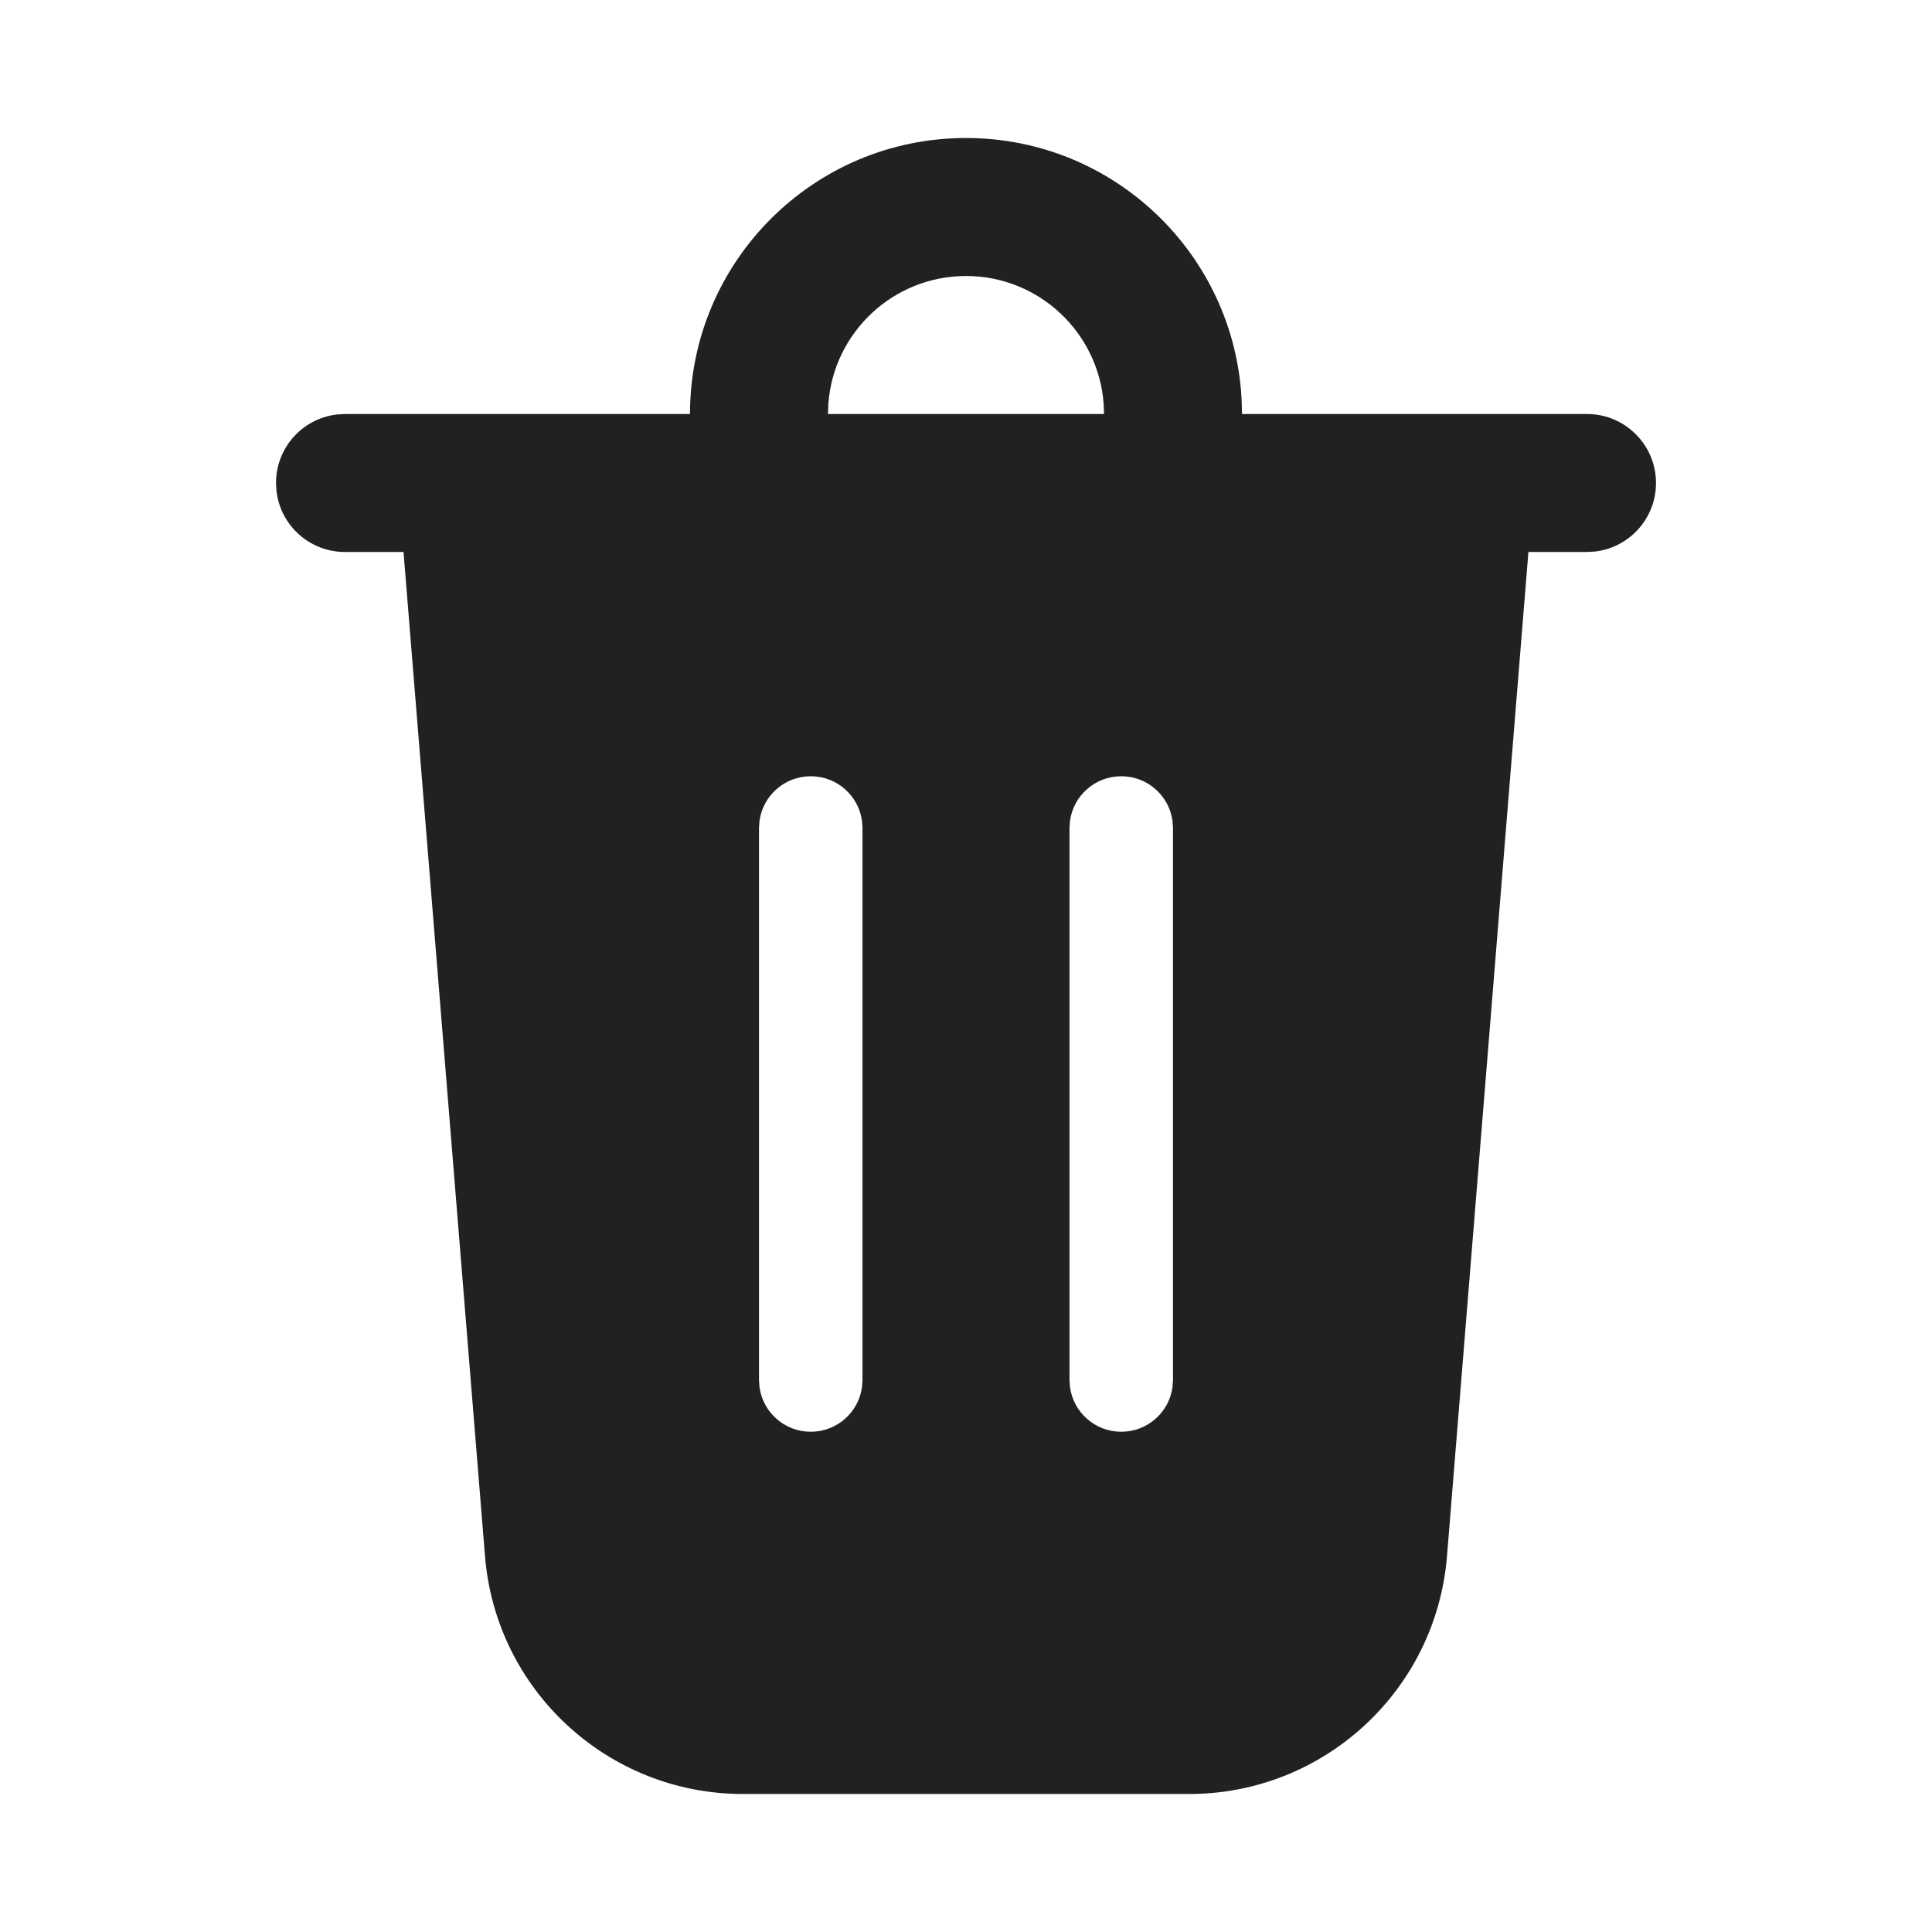
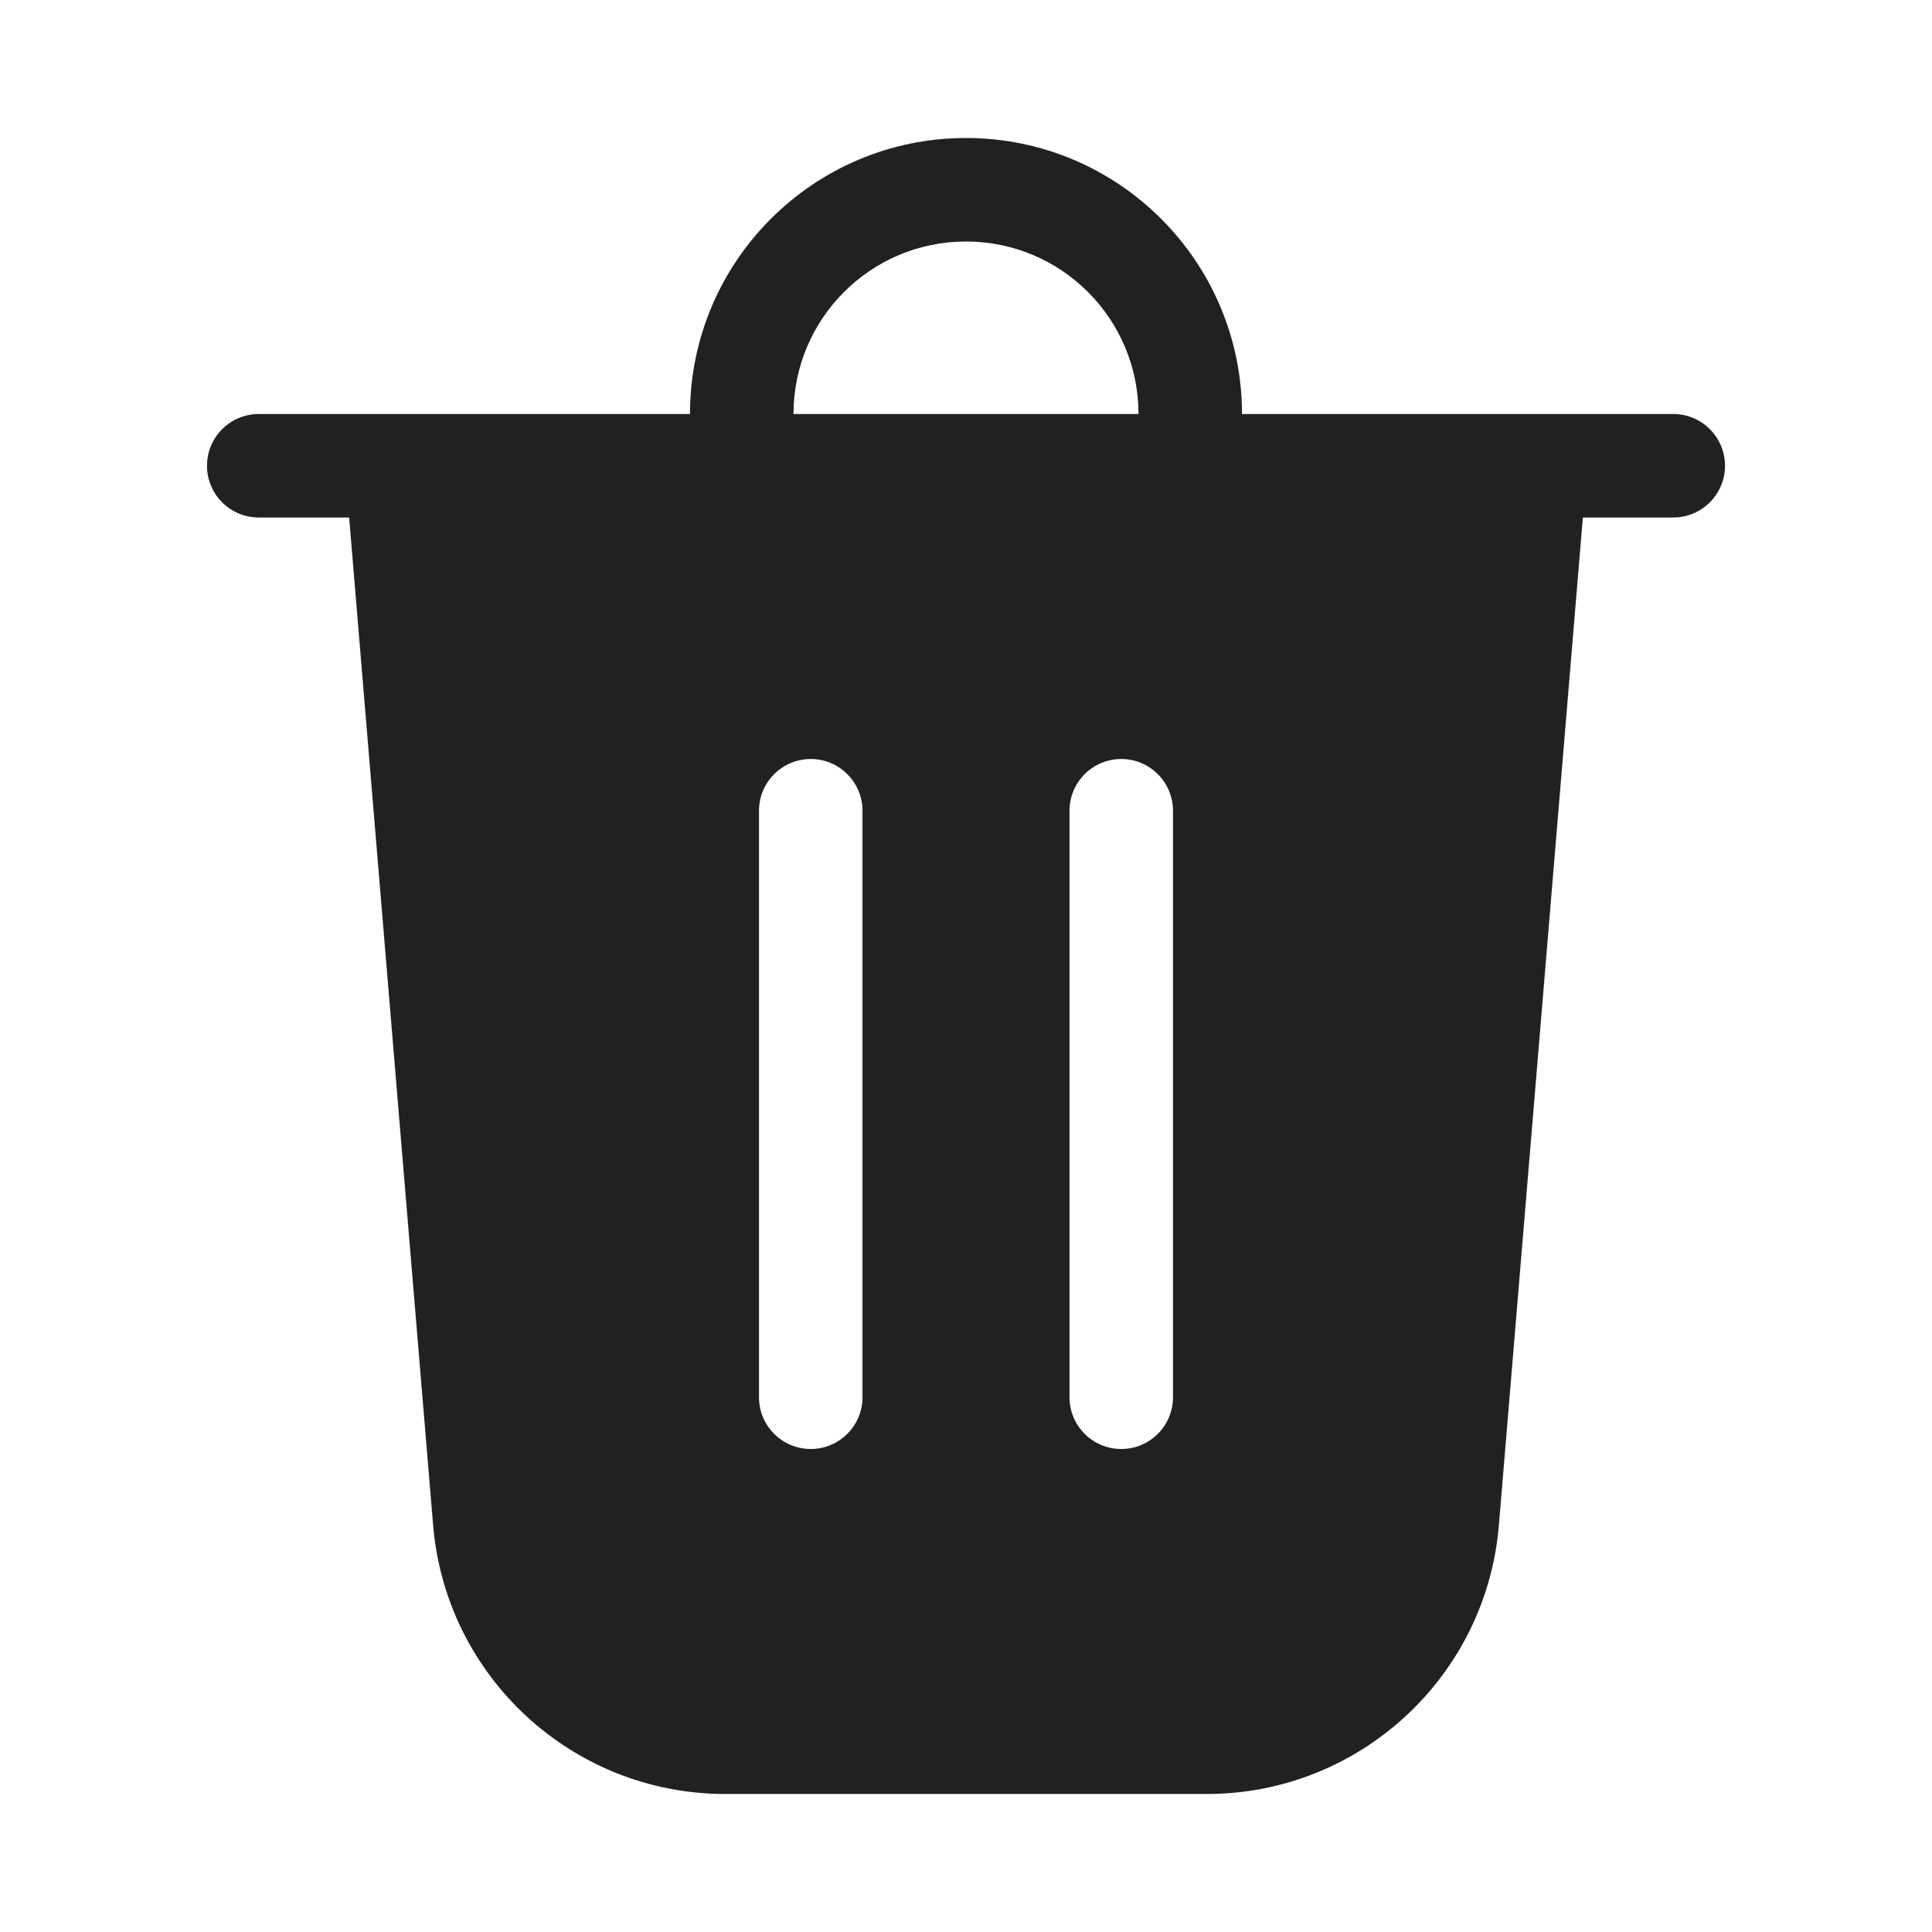
<svg xmlns="http://www.w3.org/2000/svg" width="28" height="28" viewBox="0 0 28 28" fill="none">
-   <path d="M14 2C16.142 2 17.891 3.684 17.995 5.8L18 6H23C23.552 6 24 6.448 24 7C24 7.513 23.614 7.936 23.117 7.993L23 8H22.151L20.971 22.553C20.813 24.5 19.187 26 17.233 26H10.767C8.813 26 7.187 24.5 7.029 22.553L5.848 8H5C4.487 8 4.064 7.614 4.007 7.117L4 7C4 6.487 4.386 6.064 4.883 6.007L5 6H10C10 3.791 11.791 2 14 2ZM11.75 11.25C11.37 11.25 11.056 11.532 11.007 11.898L11 12V20L11.007 20.102C11.056 20.468 11.37 20.75 11.75 20.75C12.13 20.75 12.444 20.468 12.493 20.102L12.5 20V12L12.493 11.898C12.444 11.532 12.13 11.25 11.75 11.25ZM16.25 11.25C15.87 11.25 15.556 11.532 15.507 11.898L15.5 12V20L15.507 20.102C15.556 20.468 15.87 20.75 16.25 20.75C16.63 20.75 16.944 20.468 16.993 20.102L17 20V12L16.993 11.898C16.944 11.532 16.63 11.25 16.25 11.25ZM14 4C12.946 4 12.082 4.816 12.005 5.851L12 6H16L15.995 5.851C15.918 4.816 15.054 4 14 4Z" fill="#212121" />
+   <path d="M11.5 6H16.5C16.5 4.619 15.381 3.5 14 3.5C12.619 3.5 11.5 4.619 11.5 6ZM10 6C10 3.791 11.791 2 14 2C16.209 2 18 3.791 18 6H24.25C24.664 6 25 6.336 25 6.75C25 7.164 24.664 7.5 24.25 7.5H22.94L21.723 22.103C21.54 24.306 19.698 26 17.488 26H10.512C8.302 26 6.461 24.306 6.277 22.103L5.06 7.5H3.75C3.336 7.5 3 7.164 3 6.75C3 6.336 3.336 6 3.75 6H10ZM12.5 11.75C12.5 11.336 12.164 11 11.75 11C11.336 11 11 11.336 11 11.75V20.25C11 20.664 11.336 21 11.75 21C12.164 21 12.5 20.664 12.5 20.25V11.75ZM16.25 11C15.836 11 15.5 11.336 15.5 11.75V20.25C15.5 20.664 15.836 21 16.25 21C16.664 21 17 20.664 17 20.25V11.75C17 11.336 16.664 11 16.25 11Z" fill="#212121" />
</svg>
